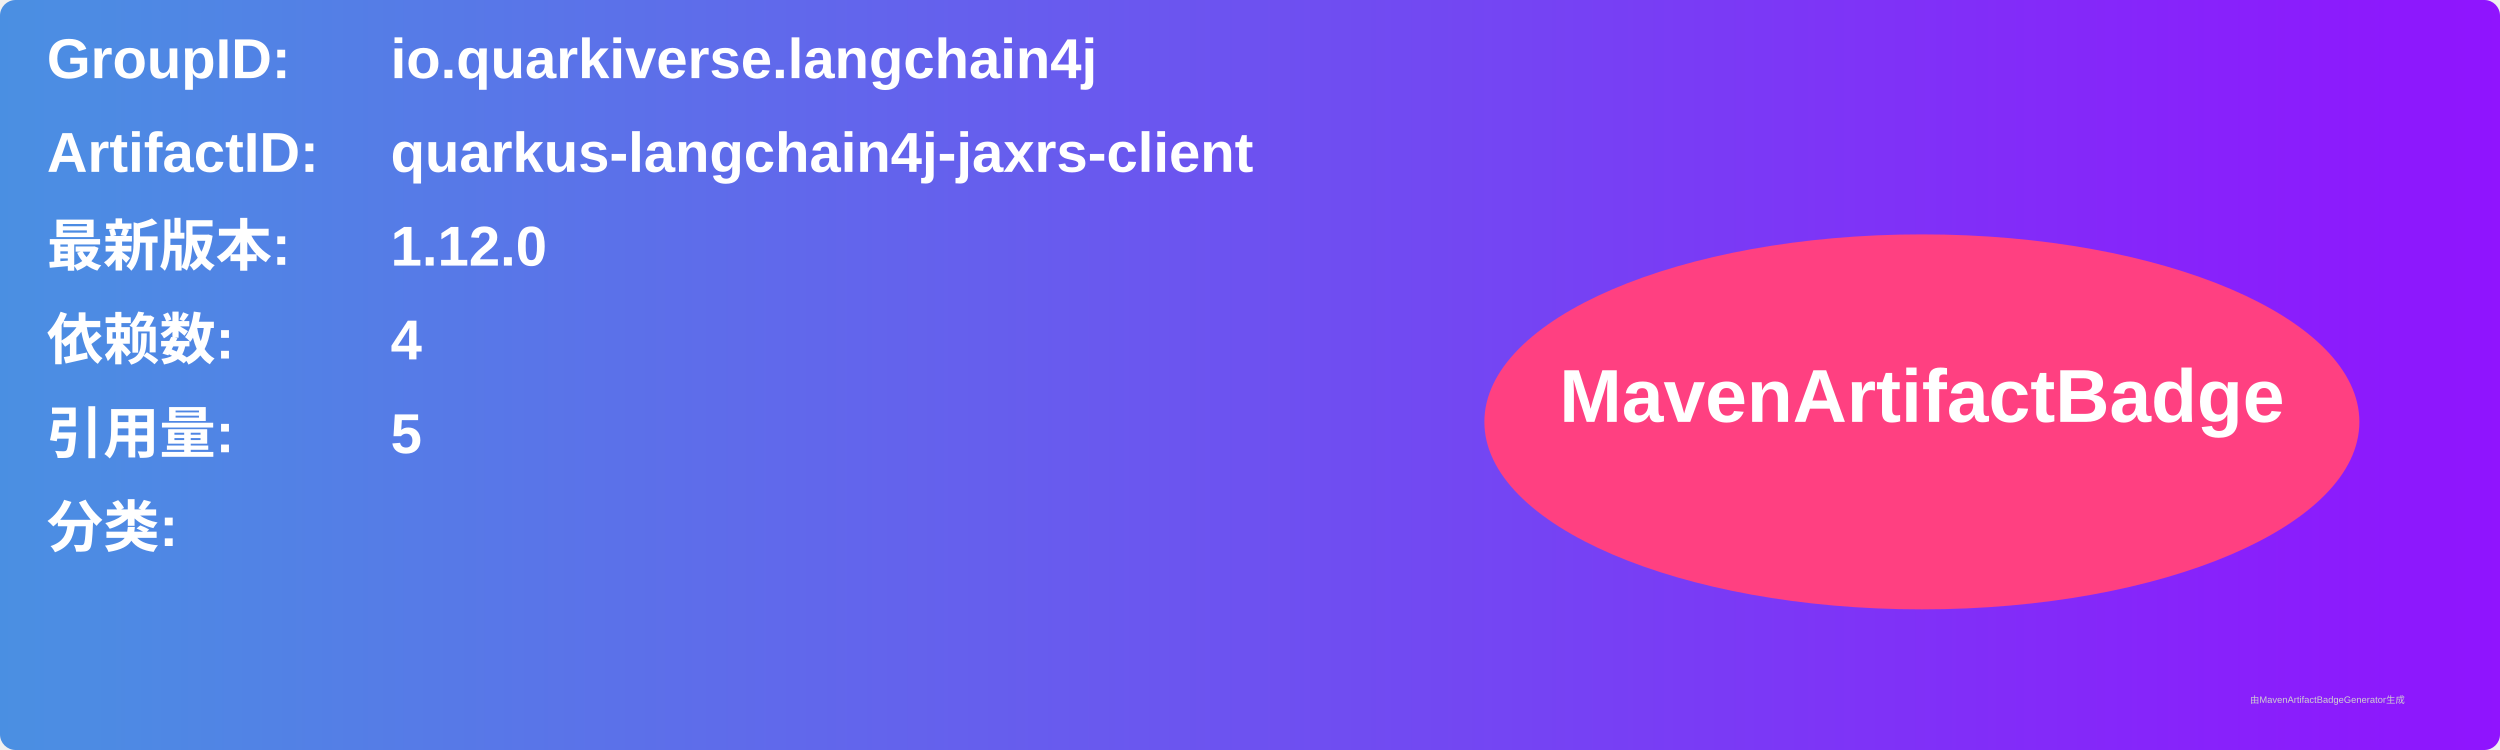
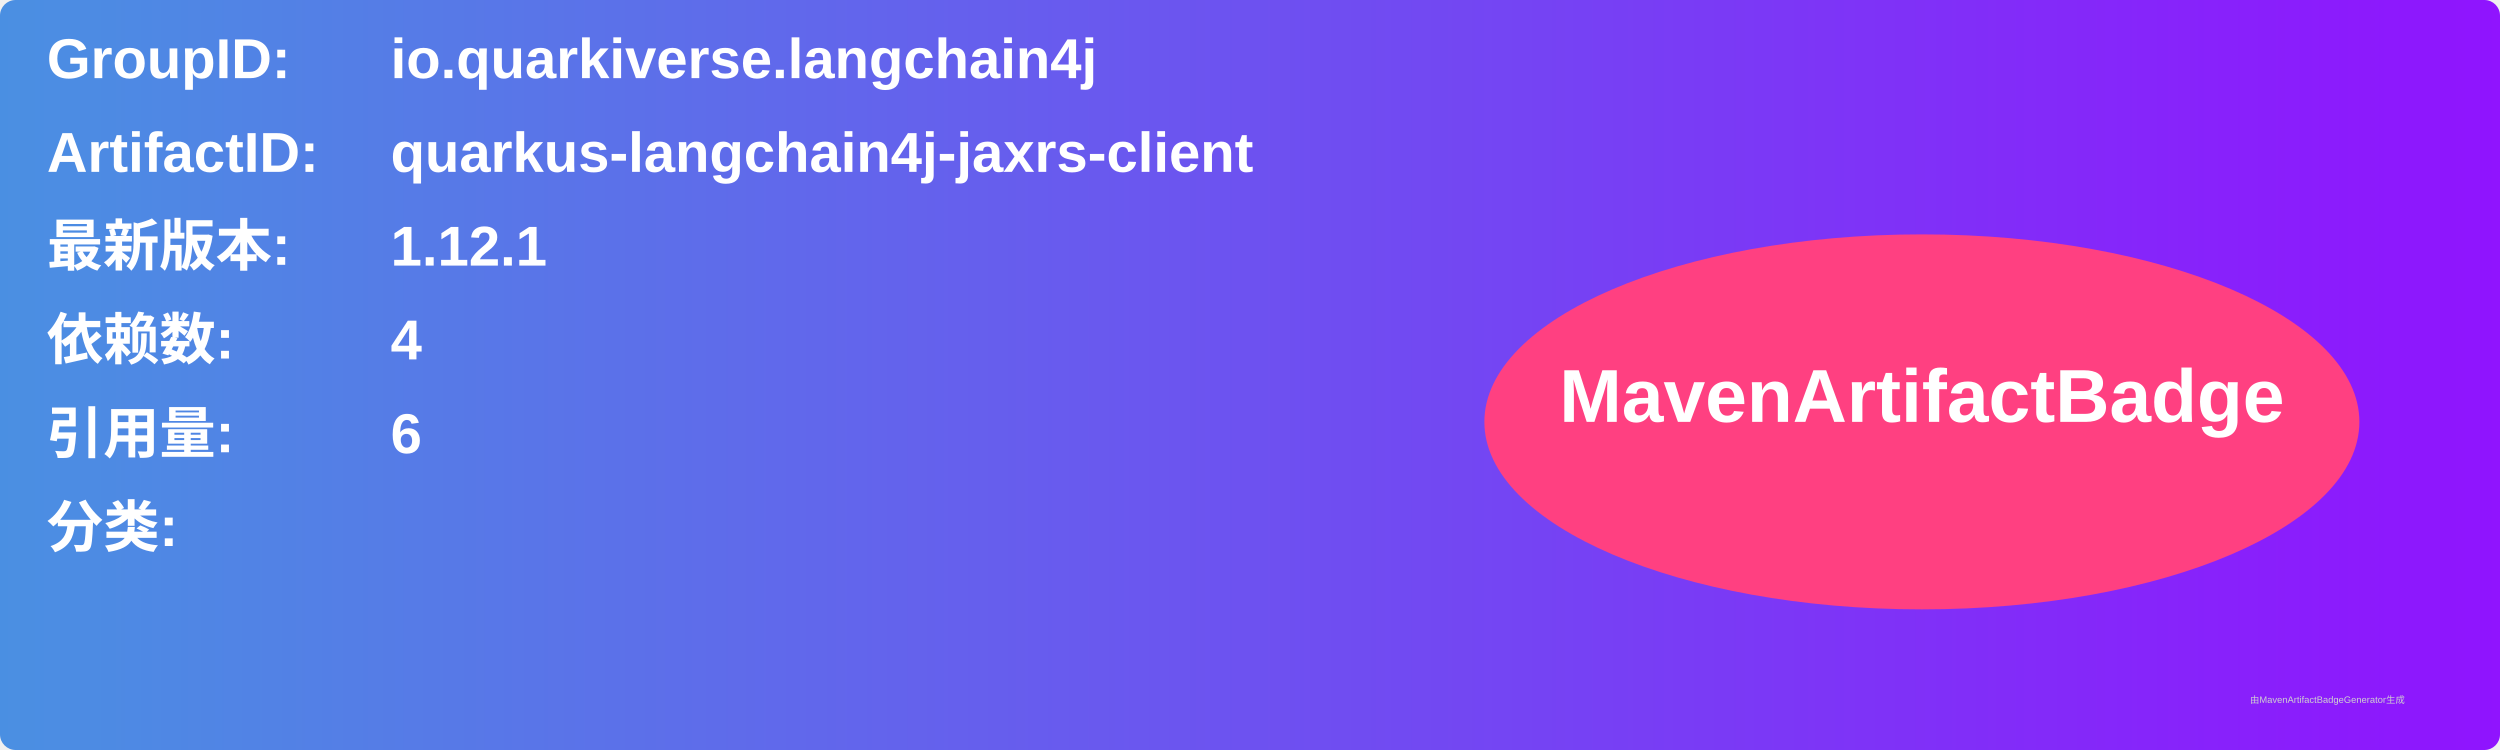
<svg xmlns="http://www.w3.org/2000/svg" width="800" height="240" viewBox="0 0 800 240">
  <linearGradient id="grad" x1="0%" y1="0%" x2="100%" y2="0%">
    <stop offset="0%" stop-color="#4a90e2" />
    <stop offset="100%" stop-color="#9013fe" />
  </linearGradient>
  <rect width="100%" height="100%" rx="5" ry="5" fill="url(#grad)" />
  <g transform="translate(15, 15)">
    <text x="0" y="10" font-family="Arial" font-size="18" fill="white" font-weight="bold" width="260">GroupID:</text>
    <text x="110" y="10" font-family="Arial" font-size="18" fill="white" font-weight="bold" width="460">io.quarkiverse.langchain4j</text>
    <text x="0" y="40" font-family="Arial" font-size="18" fill="white" font-weight="bold" width="260">ArtifactID:</text>
    <text x="110" y="40" font-family="Arial" font-size="18" fill="white" font-weight="bold" width="460">quarkus-langchain4j-jaxrs-client</text>
    <text x="0" y="70" font-family="Arial" font-size="18" fill="white" font-weight="bold">最新版本:</text>
    <text x="110" y="70" font-family="Arial" font-size="18" fill="white" font-weight="bold">
-       <tspan font-weight="bold">1.12.0</tspan>
+       <tspan font-weight="bold">1.12.1</tspan>
    </text>
    <text x="0" y="100" font-family="Arial" font-size="18" fill="white" font-weight="bold">依赖数: </text>
    <text x="110" y="100" font-family="Arial" font-size="18" fill="white">
      <tspan font-weight="bold">4</tspan>
    </text>
    <text x="0" y="130" font-family="Arial" font-size="18" fill="white" font-weight="bold">引用量: </text>
    <text x="110" y="130" font-family="Arial" font-size="18" fill="white">
-       <tspan font-weight="bold">5</tspan>
+       <tspan font-weight="bold">6</tspan>
    </text>
    <text x="0" y="160" font-family="Arial" font-size="18" fill="white" font-weight="bold">分类:</text>
    <text x="10" y="190" font-family="Arial" font-size="10" fill="white">
      <tspan font-weight="bold" />
    </text>
    <ellipse cx="600" cy="120" rx="140" ry="60" fill="#ff4081" />
    <text x="600" y="120" text-anchor="middle" font-family="Arial" font-size="24" fill="white" font-weight="bold">MavenArtifactBadge</text>
  </g>
  <text x="720" y="225" font-family="Arial" font-size="3" fill="#d0d0d0">由MavenArtifactBadgeGenerator生成</text>
</svg>
